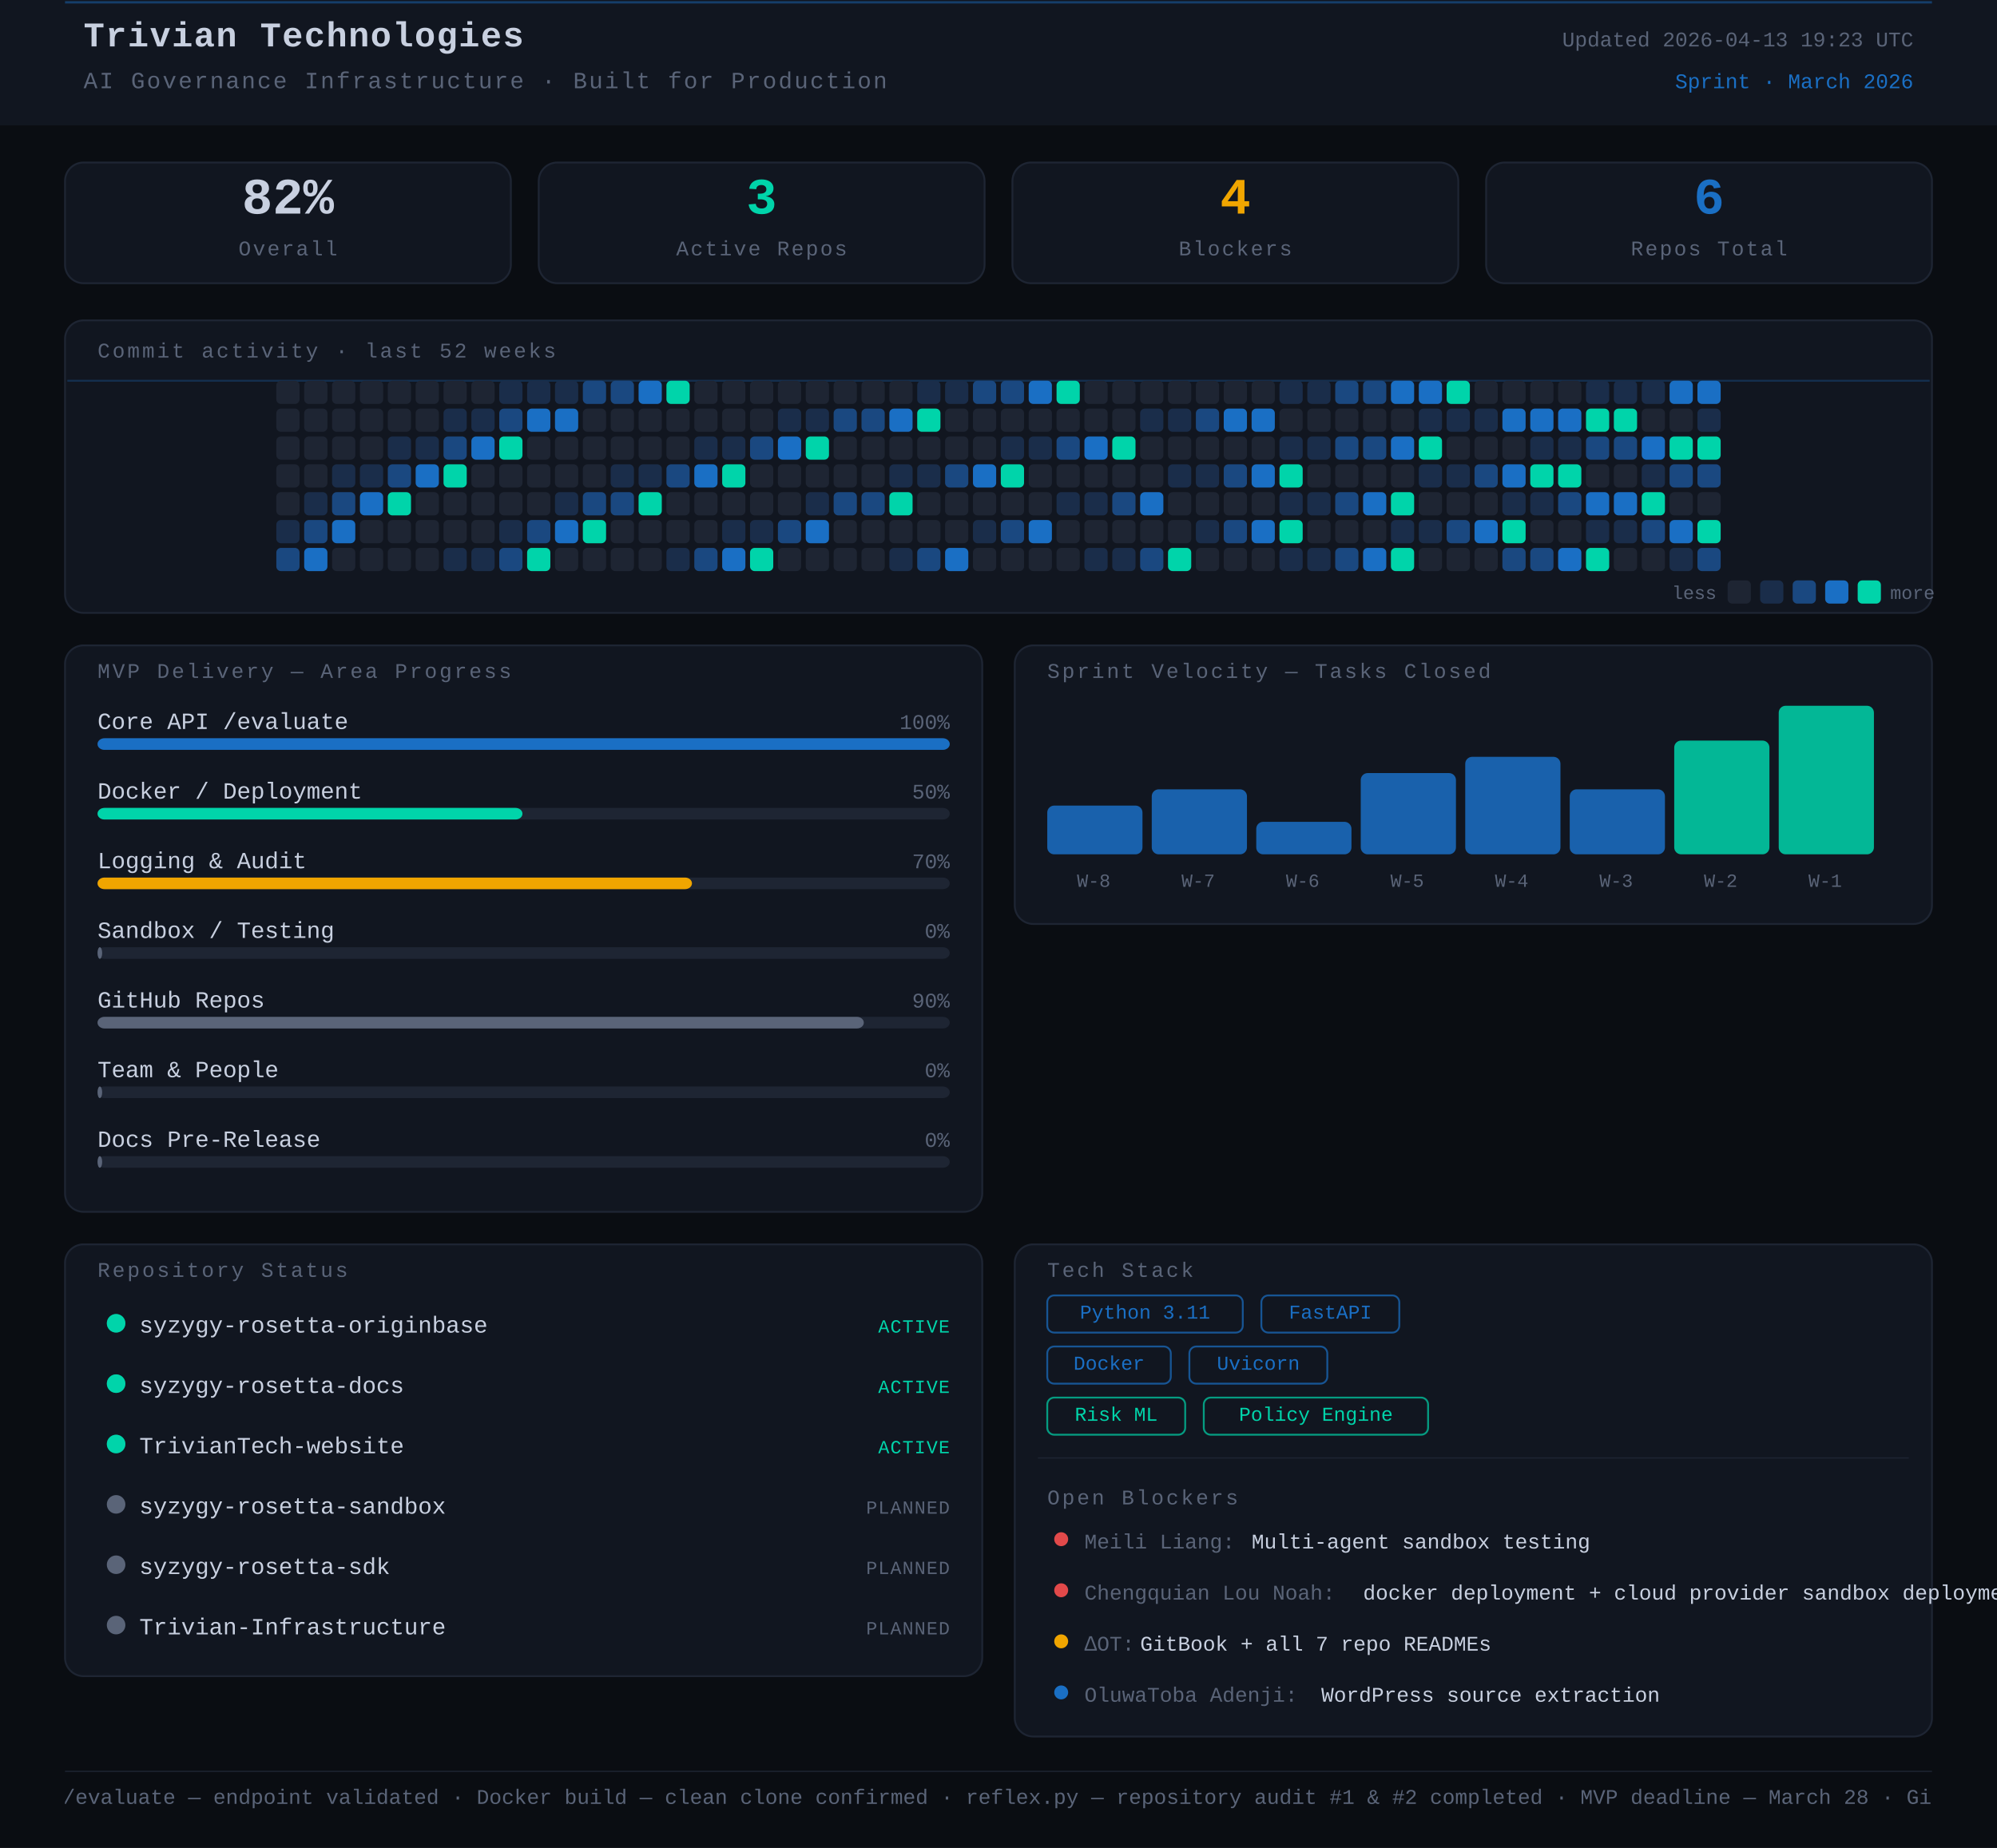
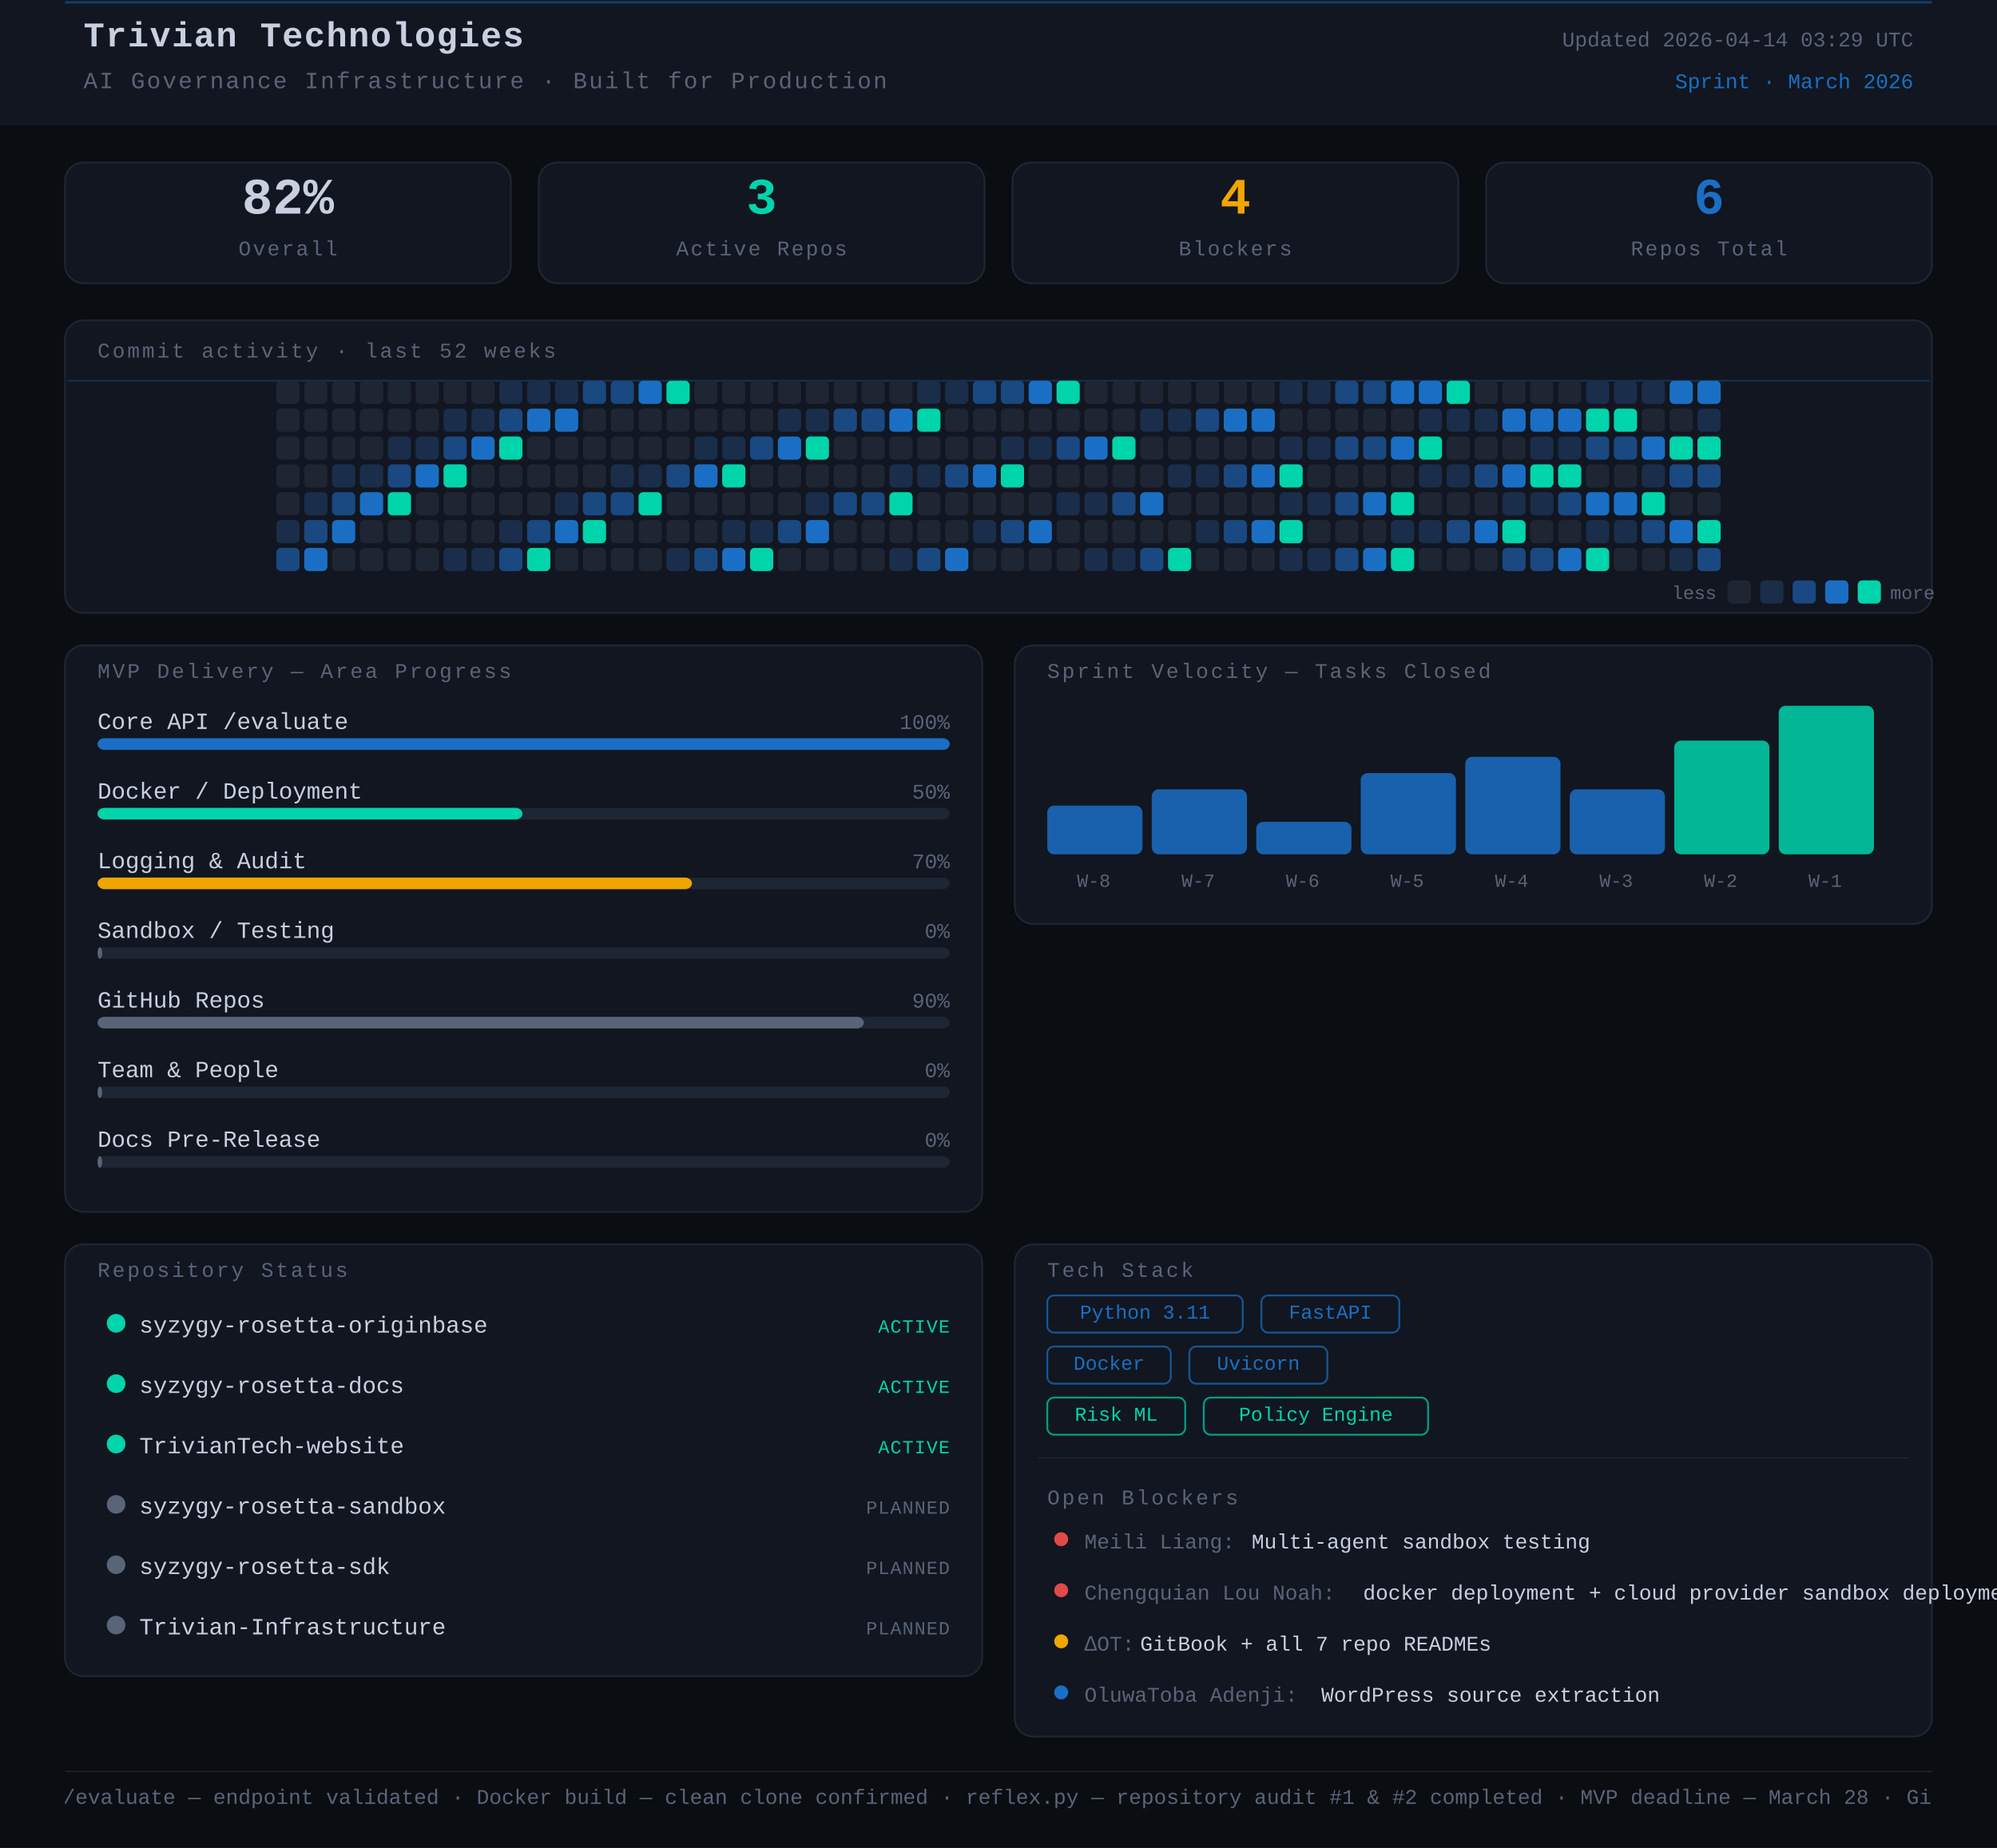
<svg xmlns="http://www.w3.org/2000/svg" width="860" height="796" viewBox="0 0 860 796">
  <rect width="860" height="796" fill="#0a0d12" />
  <style>
      text { font-family: 'JetBrains Mono', 'Courier New', monospace; }
    </style>
  <rect x="0" y="0" width="860" height="54" rx="0" fill="#111620" />
  <line x1="28" y1="1" x2="832" y2="1" stroke="#1A6FC4" stroke-width="1" opacity="0.45" />
  <text x="36" y="20" font-family="monospace" font-size="15" font-weight="700" fill="#c8d0e0" letter-spacing="0.5">Trivian Technologies</text>
  <text x="36" y="38" font-family="monospace" font-size="10" fill="#5a6478" letter-spacing="0.8">AI Governance Infrastructure · Built for Production</text>
-   <text x="824" y="20" font-family="monospace" font-size="9" fill="#5a6478" text-anchor="end">Updated 2026-04-13 19:23 UTC</text>
+   <text x="824" y="20" font-family="monospace" font-size="9" fill="#5a6478" text-anchor="end">Updated 2026-04-14 03:29 UTC</text>
  <text x="824" y="38" font-family="monospace" font-size="9" fill="#1A6FC4" text-anchor="end">Sprint · March 2026</text>
  <rect x="28" y="70" width="192" height="52" rx="8" fill="#111620" stroke="#1e2533" stroke-width="0.8" />
  <text x="124" y="92" font-family="monospace" font-size="22" font-weight="700" fill="#c8d0e0" text-anchor="middle">82%</text>
  <text x="124" y="110" font-family="monospace" font-size="9" fill="#5a6478" text-anchor="middle" letter-spacing="0.8">Overall</text>
  <rect x="232" y="70" width="192" height="52" rx="8" fill="#111620" stroke="#1e2533" stroke-width="0.8" />
  <text x="328" y="92" font-family="monospace" font-size="22" font-weight="700" fill="#00d4aa" text-anchor="middle">3</text>
  <text x="328" y="110" font-family="monospace" font-size="9" fill="#5a6478" text-anchor="middle" letter-spacing="0.8">Active Repos</text>
  <rect x="436" y="70" width="192" height="52" rx="8" fill="#111620" stroke="#1e2533" stroke-width="0.8" />
  <text x="532" y="92" font-family="monospace" font-size="22" font-weight="700" fill="#f0a500" text-anchor="middle">4</text>
  <text x="532" y="110" font-family="monospace" font-size="9" fill="#5a6478" text-anchor="middle" letter-spacing="0.8">Blockers</text>
  <rect x="640" y="70" width="192" height="52" rx="8" fill="#111620" stroke="#1e2533" stroke-width="0.8" />
  <text x="736" y="92" font-family="monospace" font-size="22" font-weight="700" fill="#1A6FC4" text-anchor="middle">6</text>
  <text x="736" y="110" font-family="monospace" font-size="9" fill="#5a6478" text-anchor="middle" letter-spacing="0.8">Repos Total</text>
  <rect x="28" y="138" width="804" height="126" rx="8" fill="#111620" stroke="#1e2533" stroke-width="0.8" />
  <text x="42" y="154" font-family="monospace" font-size="9" fill="#5a6478" letter-spacing="1" text-transform="uppercase">Commit activity · last 52 weeks</text>
  <line x1="29" y1="164" x2="831" y2="164" stroke="#1A6FC4" stroke-width="0.8" opacity="0.3">
    <animate attributeName="y1" from="164" to="262" dur="8s" repeatCount="indefinite" />
    <animate attributeName="y2" from="164" to="262" dur="8s" repeatCount="indefinite" />
  </line>
  <rect x="119" y="164" width="10" height="10" rx="2" fill="#1e2533" />
  <rect x="119" y="176" width="10" height="10" rx="2" fill="#1e2533" />
  <rect x="119" y="188" width="10" height="10" rx="2" fill="#1e2533" />
  <rect x="119" y="200" width="10" height="10" rx="2" fill="#1e2533" />
  <rect x="119" y="212" width="10" height="10" rx="2" fill="#1e2533" />
  <rect x="119" y="224" width="10" height="10" rx="2" fill="#1a2d4a" />
  <rect x="119" y="236" width="10" height="10" rx="2" fill="#1a4880" />
  <rect x="131" y="164" width="10" height="10" rx="2" fill="#1e2533" />
  <rect x="131" y="176" width="10" height="10" rx="2" fill="#1e2533" />
  <rect x="131" y="188" width="10" height="10" rx="2" fill="#1e2533" />
  <rect x="131" y="200" width="10" height="10" rx="2" fill="#1e2533" />
  <rect x="131" y="212" width="10" height="10" rx="2" fill="#1a2d4a" />
  <rect x="131" y="224" width="10" height="10" rx="2" fill="#1a4880" />
  <rect x="131" y="236" width="10" height="10" rx="2" fill="#1A6FC4" />
  <rect x="143" y="164" width="10" height="10" rx="2" fill="#1e2533" />
  <rect x="143" y="176" width="10" height="10" rx="2" fill="#1e2533" />
  <rect x="143" y="188" width="10" height="10" rx="2" fill="#1e2533" />
  <rect x="143" y="200" width="10" height="10" rx="2" fill="#1a2d4a" />
  <rect x="143" y="212" width="10" height="10" rx="2" fill="#1a4880" />
  <rect x="143" y="224" width="10" height="10" rx="2" fill="#1A6FC4" />
  <rect x="143" y="236" width="10" height="10" rx="2" fill="#1e2533" />
  <rect x="155" y="164" width="10" height="10" rx="2" fill="#1e2533" />
  <rect x="155" y="176" width="10" height="10" rx="2" fill="#1e2533" />
  <rect x="155" y="188" width="10" height="10" rx="2" fill="#1e2533" />
  <rect x="155" y="200" width="10" height="10" rx="2" fill="#1a2d4a" />
  <rect x="155" y="212" width="10" height="10" rx="2" fill="#1A6FC4" />
  <rect x="155" y="224" width="10" height="10" rx="2" fill="#1e2533" />
  <rect x="155" y="236" width="10" height="10" rx="2" fill="#1e2533" />
  <rect x="167" y="164" width="10" height="10" rx="2" fill="#1e2533" />
  <rect x="167" y="176" width="10" height="10" rx="2" fill="#1e2533" />
  <rect x="167" y="188" width="10" height="10" rx="2" fill="#1a2d4a" />
  <rect x="167" y="200" width="10" height="10" rx="2" fill="#1a4880" />
  <rect x="167" y="212" width="10" height="10" rx="2" fill="#00d4aa" />
  <rect x="167" y="224" width="10" height="10" rx="2" fill="#1e2533" />
  <rect x="167" y="236" width="10" height="10" rx="2" fill="#1e2533" />
  <rect x="179" y="164" width="10" height="10" rx="2" fill="#1e2533" />
  <rect x="179" y="176" width="10" height="10" rx="2" fill="#1e2533" />
  <rect x="179" y="188" width="10" height="10" rx="2" fill="#1a2d4a" />
  <rect x="179" y="200" width="10" height="10" rx="2" fill="#1A6FC4" />
  <rect x="179" y="212" width="10" height="10" rx="2" fill="#1e2533" />
  <rect x="179" y="224" width="10" height="10" rx="2" fill="#1e2533" />
  <rect x="179" y="236" width="10" height="10" rx="2" fill="#1e2533" />
  <rect x="191" y="164" width="10" height="10" rx="2" fill="#1e2533" />
  <rect x="191" y="176" width="10" height="10" rx="2" fill="#1a2d4a" />
  <rect x="191" y="188" width="10" height="10" rx="2" fill="#1a4880" />
  <rect x="191" y="200" width="10" height="10" rx="2" fill="#00d4aa" />
  <rect x="191" y="212" width="10" height="10" rx="2" fill="#1e2533" />
  <rect x="191" y="224" width="10" height="10" rx="2" fill="#1e2533" />
  <rect x="191" y="236" width="10" height="10" rx="2" fill="#1a2d4a" />
  <rect x="203" y="164" width="10" height="10" rx="2" fill="#1e2533" />
  <rect x="203" y="176" width="10" height="10" rx="2" fill="#1a2d4a" />
  <rect x="203" y="188" width="10" height="10" rx="2" fill="#1A6FC4" />
  <rect x="203" y="200" width="10" height="10" rx="2" fill="#1e2533" />
  <rect x="203" y="212" width="10" height="10" rx="2" fill="#1e2533" />
  <rect x="203" y="224" width="10" height="10" rx="2" fill="#1e2533" />
  <rect x="203" y="236" width="10" height="10" rx="2" fill="#1a2d4a" />
  <rect x="215" y="164" width="10" height="10" rx="2" fill="#1a2d4a" />
  <rect x="215" y="176" width="10" height="10" rx="2" fill="#1a4880" />
  <rect x="215" y="188" width="10" height="10" rx="2" fill="#00d4aa" />
  <rect x="215" y="200" width="10" height="10" rx="2" fill="#1e2533" />
  <rect x="215" y="212" width="10" height="10" rx="2" fill="#1e2533" />
  <rect x="215" y="224" width="10" height="10" rx="2" fill="#1a2d4a" />
  <rect x="215" y="236" width="10" height="10" rx="2" fill="#1a4880" />
  <rect x="227" y="164" width="10" height="10" rx="2" fill="#1a2d4a" />
  <rect x="227" y="176" width="10" height="10" rx="2" fill="#1A6FC4" />
  <rect x="227" y="188" width="10" height="10" rx="2" fill="#1e2533" />
  <rect x="227" y="200" width="10" height="10" rx="2" fill="#1e2533" />
  <rect x="227" y="212" width="10" height="10" rx="2" fill="#1e2533" />
  <rect x="227" y="224" width="10" height="10" rx="2" fill="#1a4880" />
  <rect x="227" y="236" width="10" height="10" rx="2" fill="#00d4aa" />
  <rect x="239" y="164" width="10" height="10" rx="2" fill="#1a2d4a" />
  <rect x="239" y="176" width="10" height="10" rx="2" fill="#1A6FC4" />
  <rect x="239" y="188" width="10" height="10" rx="2" fill="#1e2533" />
  <rect x="239" y="200" width="10" height="10" rx="2" fill="#1e2533" />
  <rect x="239" y="212" width="10" height="10" rx="2" fill="#1a2d4a" />
  <rect x="239" y="224" width="10" height="10" rx="2" fill="#1A6FC4" />
  <rect x="239" y="236" width="10" height="10" rx="2" fill="#1e2533" />
  <rect x="251" y="164" width="10" height="10" rx="2" fill="#1a4880" />
  <rect x="251" y="176" width="10" height="10" rx="2" fill="#1e2533" />
  <rect x="251" y="188" width="10" height="10" rx="2" fill="#1e2533" />
  <rect x="251" y="200" width="10" height="10" rx="2" fill="#1e2533" />
  <rect x="251" y="212" width="10" height="10" rx="2" fill="#1a4880" />
  <rect x="251" y="224" width="10" height="10" rx="2" fill="#00d4aa" />
  <rect x="251" y="236" width="10" height="10" rx="2" fill="#1e2533" />
  <rect x="263" y="164" width="10" height="10" rx="2" fill="#1a4880" />
  <rect x="263" y="176" width="10" height="10" rx="2" fill="#1e2533" />
  <rect x="263" y="188" width="10" height="10" rx="2" fill="#1e2533" />
  <rect x="263" y="200" width="10" height="10" rx="2" fill="#1a2d4a" />
  <rect x="263" y="212" width="10" height="10" rx="2" fill="#1a4880" />
  <rect x="263" y="224" width="10" height="10" rx="2" fill="#1e2533" />
  <rect x="263" y="236" width="10" height="10" rx="2" fill="#1e2533" />
  <rect x="275" y="164" width="10" height="10" rx="2" fill="#1A6FC4" />
  <rect x="275" y="176" width="10" height="10" rx="2" fill="#1e2533" />
  <rect x="275" y="188" width="10" height="10" rx="2" fill="#1e2533" />
  <rect x="275" y="200" width="10" height="10" rx="2" fill="#1a2d4a" />
  <rect x="275" y="212" width="10" height="10" rx="2" fill="#00d4aa" />
  <rect x="275" y="224" width="10" height="10" rx="2" fill="#1e2533" />
  <rect x="275" y="236" width="10" height="10" rx="2" fill="#1e2533" />
  <rect x="287" y="164" width="10" height="10" rx="2" fill="#00d4aa" />
  <rect x="287" y="176" width="10" height="10" rx="2" fill="#1e2533" />
  <rect x="287" y="188" width="10" height="10" rx="2" fill="#1e2533" />
  <rect x="287" y="200" width="10" height="10" rx="2" fill="#1a4880" />
  <rect x="287" y="212" width="10" height="10" rx="2" fill="#1e2533" />
  <rect x="287" y="224" width="10" height="10" rx="2" fill="#1e2533" />
  <rect x="287" y="236" width="10" height="10" rx="2" fill="#1a2d4a" />
  <rect x="299" y="164" width="10" height="10" rx="2" fill="#1e2533" />
  <rect x="299" y="176" width="10" height="10" rx="2" fill="#1e2533" />
  <rect x="299" y="188" width="10" height="10" rx="2" fill="#1a2d4a" />
  <rect x="299" y="200" width="10" height="10" rx="2" fill="#1A6FC4" />
  <rect x="299" y="212" width="10" height="10" rx="2" fill="#1e2533" />
  <rect x="299" y="224" width="10" height="10" rx="2" fill="#1e2533" />
  <rect x="299" y="236" width="10" height="10" rx="2" fill="#1a4880" />
  <rect x="311" y="164" width="10" height="10" rx="2" fill="#1e2533" />
  <rect x="311" y="176" width="10" height="10" rx="2" fill="#1e2533" />
  <rect x="311" y="188" width="10" height="10" rx="2" fill="#1a2d4a" />
  <rect x="311" y="200" width="10" height="10" rx="2" fill="#00d4aa" />
  <rect x="311" y="212" width="10" height="10" rx="2" fill="#1e2533" />
  <rect x="311" y="224" width="10" height="10" rx="2" fill="#1a2d4a" />
  <rect x="311" y="236" width="10" height="10" rx="2" fill="#1A6FC4" />
  <rect x="323" y="164" width="10" height="10" rx="2" fill="#1e2533" />
  <rect x="323" y="176" width="10" height="10" rx="2" fill="#1e2533" />
  <rect x="323" y="188" width="10" height="10" rx="2" fill="#1a4880" />
  <rect x="323" y="200" width="10" height="10" rx="2" fill="#1e2533" />
  <rect x="323" y="212" width="10" height="10" rx="2" fill="#1e2533" />
  <rect x="323" y="224" width="10" height="10" rx="2" fill="#1a2d4a" />
  <rect x="323" y="236" width="10" height="10" rx="2" fill="#00d4aa" />
  <rect x="335" y="164" width="10" height="10" rx="2" fill="#1e2533" />
  <rect x="335" y="176" width="10" height="10" rx="2" fill="#1a2d4a" />
  <rect x="335" y="188" width="10" height="10" rx="2" fill="#1A6FC4" />
  <rect x="335" y="200" width="10" height="10" rx="2" fill="#1e2533" />
  <rect x="335" y="212" width="10" height="10" rx="2" fill="#1e2533" />
  <rect x="335" y="224" width="10" height="10" rx="2" fill="#1a4880" />
  <rect x="335" y="236" width="10" height="10" rx="2" fill="#1e2533" />
  <rect x="347" y="164" width="10" height="10" rx="2" fill="#1e2533" />
  <rect x="347" y="176" width="10" height="10" rx="2" fill="#1a2d4a" />
  <rect x="347" y="188" width="10" height="10" rx="2" fill="#00d4aa" />
  <rect x="347" y="200" width="10" height="10" rx="2" fill="#1e2533" />
  <rect x="347" y="212" width="10" height="10" rx="2" fill="#1a2d4a" />
  <rect x="347" y="224" width="10" height="10" rx="2" fill="#1A6FC4" />
  <rect x="347" y="236" width="10" height="10" rx="2" fill="#1e2533" />
  <rect x="359" y="164" width="10" height="10" rx="2" fill="#1e2533" />
  <rect x="359" y="176" width="10" height="10" rx="2" fill="#1a4880" />
  <rect x="359" y="188" width="10" height="10" rx="2" fill="#1e2533" />
  <rect x="359" y="200" width="10" height="10" rx="2" fill="#1e2533" />
  <rect x="359" y="212" width="10" height="10" rx="2" fill="#1a4880" />
  <rect x="359" y="224" width="10" height="10" rx="2" fill="#1e2533" />
  <rect x="359" y="236" width="10" height="10" rx="2" fill="#1e2533" />
  <rect x="371" y="164" width="10" height="10" rx="2" fill="#1e2533" />
  <rect x="371" y="176" width="10" height="10" rx="2" fill="#1a4880" />
  <rect x="371" y="188" width="10" height="10" rx="2" fill="#1e2533" />
  <rect x="371" y="200" width="10" height="10" rx="2" fill="#1e2533" />
  <rect x="371" y="212" width="10" height="10" rx="2" fill="#1a4880" />
  <rect x="371" y="224" width="10" height="10" rx="2" fill="#1e2533" />
  <rect x="371" y="236" width="10" height="10" rx="2" fill="#1e2533" />
  <rect x="383" y="164" width="10" height="10" rx="2" fill="#1e2533" />
  <rect x="383" y="176" width="10" height="10" rx="2" fill="#1A6FC4" />
  <rect x="383" y="188" width="10" height="10" rx="2" fill="#1e2533" />
  <rect x="383" y="200" width="10" height="10" rx="2" fill="#1a2d4a" />
  <rect x="383" y="212" width="10" height="10" rx="2" fill="#00d4aa" />
  <rect x="383" y="224" width="10" height="10" rx="2" fill="#1e2533" />
  <rect x="383" y="236" width="10" height="10" rx="2" fill="#1a2d4a" />
  <rect x="395" y="164" width="10" height="10" rx="2" fill="#1a2d4a" />
  <rect x="395" y="176" width="10" height="10" rx="2" fill="#00d4aa" />
  <rect x="395" y="188" width="10" height="10" rx="2" fill="#1e2533" />
  <rect x="395" y="200" width="10" height="10" rx="2" fill="#1a2d4a" />
  <rect x="395" y="212" width="10" height="10" rx="2" fill="#1e2533" />
  <rect x="395" y="224" width="10" height="10" rx="2" fill="#1e2533" />
  <rect x="395" y="236" width="10" height="10" rx="2" fill="#1a4880" />
  <rect x="407" y="164" width="10" height="10" rx="2" fill="#1a2d4a" />
  <rect x="407" y="176" width="10" height="10" rx="2" fill="#1e2533" />
  <rect x="407" y="188" width="10" height="10" rx="2" fill="#1e2533" />
  <rect x="407" y="200" width="10" height="10" rx="2" fill="#1a4880" />
  <rect x="407" y="212" width="10" height="10" rx="2" fill="#1e2533" />
  <rect x="407" y="224" width="10" height="10" rx="2" fill="#1e2533" />
  <rect x="407" y="236" width="10" height="10" rx="2" fill="#1A6FC4" />
  <rect x="419" y="164" width="10" height="10" rx="2" fill="#1a4880" />
  <rect x="419" y="176" width="10" height="10" rx="2" fill="#1e2533" />
  <rect x="419" y="188" width="10" height="10" rx="2" fill="#1e2533" />
  <rect x="419" y="200" width="10" height="10" rx="2" fill="#1A6FC4" />
  <rect x="419" y="212" width="10" height="10" rx="2" fill="#1e2533" />
  <rect x="419" y="224" width="10" height="10" rx="2" fill="#1a2d4a" />
  <rect x="419" y="236" width="10" height="10" rx="2" fill="#1e2533" />
  <rect x="431" y="164" width="10" height="10" rx="2" fill="#1a4880" />
  <rect x="431" y="176" width="10" height="10" rx="2" fill="#1e2533" />
  <rect x="431" y="188" width="10" height="10" rx="2" fill="#1a2d4a" />
  <rect x="431" y="200" width="10" height="10" rx="2" fill="#00d4aa" />
  <rect x="431" y="212" width="10" height="10" rx="2" fill="#1e2533" />
  <rect x="431" y="224" width="10" height="10" rx="2" fill="#1a4880" />
  <rect x="431" y="236" width="10" height="10" rx="2" fill="#1e2533" />
  <rect x="443" y="164" width="10" height="10" rx="2" fill="#1A6FC4" />
  <rect x="443" y="176" width="10" height="10" rx="2" fill="#1e2533" />
  <rect x="443" y="188" width="10" height="10" rx="2" fill="#1a2d4a" />
  <rect x="443" y="200" width="10" height="10" rx="2" fill="#1e2533" />
  <rect x="443" y="212" width="10" height="10" rx="2" fill="#1e2533" />
  <rect x="443" y="224" width="10" height="10" rx="2" fill="#1A6FC4" />
  <rect x="443" y="236" width="10" height="10" rx="2" fill="#1e2533" />
  <rect x="455" y="164" width="10" height="10" rx="2" fill="#00d4aa" />
  <rect x="455" y="176" width="10" height="10" rx="2" fill="#1e2533" />
  <rect x="455" y="188" width="10" height="10" rx="2" fill="#1a4880" />
  <rect x="455" y="200" width="10" height="10" rx="2" fill="#1e2533" />
  <rect x="455" y="212" width="10" height="10" rx="2" fill="#1a2d4a" />
  <rect x="455" y="224" width="10" height="10" rx="2" fill="#1e2533" />
  <rect x="455" y="236" width="10" height="10" rx="2" fill="#1e2533" />
  <rect x="467" y="164" width="10" height="10" rx="2" fill="#1e2533" />
  <rect x="467" y="176" width="10" height="10" rx="2" fill="#1e2533" />
  <rect x="467" y="188" width="10" height="10" rx="2" fill="#1A6FC4" />
  <rect x="467" y="200" width="10" height="10" rx="2" fill="#1e2533" />
  <rect x="467" y="212" width="10" height="10" rx="2" fill="#1a2d4a" />
  <rect x="467" y="224" width="10" height="10" rx="2" fill="#1e2533" />
  <rect x="467" y="236" width="10" height="10" rx="2" fill="#1a2d4a" />
  <rect x="479" y="164" width="10" height="10" rx="2" fill="#1e2533" />
  <rect x="479" y="176" width="10" height="10" rx="2" fill="#1e2533" />
  <rect x="479" y="188" width="10" height="10" rx="2" fill="#00d4aa" />
  <rect x="479" y="200" width="10" height="10" rx="2" fill="#1e2533" />
  <rect x="479" y="212" width="10" height="10" rx="2" fill="#1a4880" />
  <rect x="479" y="224" width="10" height="10" rx="2" fill="#1e2533" />
  <rect x="479" y="236" width="10" height="10" rx="2" fill="#1a2d4a" />
  <rect x="491" y="164" width="10" height="10" rx="2" fill="#1e2533" />
  <rect x="491" y="176" width="10" height="10" rx="2" fill="#1a2d4a" />
  <rect x="491" y="188" width="10" height="10" rx="2" fill="#1e2533" />
  <rect x="491" y="200" width="10" height="10" rx="2" fill="#1e2533" />
  <rect x="491" y="212" width="10" height="10" rx="2" fill="#1A6FC4" />
  <rect x="491" y="224" width="10" height="10" rx="2" fill="#1e2533" />
  <rect x="491" y="236" width="10" height="10" rx="2" fill="#1a4880" />
  <rect x="503" y="164" width="10" height="10" rx="2" fill="#1e2533" />
  <rect x="503" y="176" width="10" height="10" rx="2" fill="#1a2d4a" />
  <rect x="503" y="188" width="10" height="10" rx="2" fill="#1e2533" />
  <rect x="503" y="200" width="10" height="10" rx="2" fill="#1a2d4a" />
  <rect x="503" y="212" width="10" height="10" rx="2" fill="#1e2533" />
  <rect x="503" y="224" width="10" height="10" rx="2" fill="#1e2533" />
  <rect x="503" y="236" width="10" height="10" rx="2" fill="#00d4aa" />
  <rect x="515" y="164" width="10" height="10" rx="2" fill="#1e2533" />
  <rect x="515" y="176" width="10" height="10" rx="2" fill="#1a4880" />
  <rect x="515" y="188" width="10" height="10" rx="2" fill="#1e2533" />
  <rect x="515" y="200" width="10" height="10" rx="2" fill="#1a2d4a" />
  <rect x="515" y="212" width="10" height="10" rx="2" fill="#1e2533" />
  <rect x="515" y="224" width="10" height="10" rx="2" fill="#1a2d4a" />
  <rect x="515" y="236" width="10" height="10" rx="2" fill="#1e2533" />
  <rect x="527" y="164" width="10" height="10" rx="2" fill="#1e2533" />
  <rect x="527" y="176" width="10" height="10" rx="2" fill="#1A6FC4" />
  <rect x="527" y="188" width="10" height="10" rx="2" fill="#1e2533" />
  <rect x="527" y="200" width="10" height="10" rx="2" fill="#1a4880" />
  <rect x="527" y="212" width="10" height="10" rx="2" fill="#1e2533" />
  <rect x="527" y="224" width="10" height="10" rx="2" fill="#1a4880" />
  <rect x="527" y="236" width="10" height="10" rx="2" fill="#1e2533" />
  <rect x="539" y="164" width="10" height="10" rx="2" fill="#1e2533" />
  <rect x="539" y="176" width="10" height="10" rx="2" fill="#1A6FC4" />
  <rect x="539" y="188" width="10" height="10" rx="2" fill="#1e2533" />
  <rect x="539" y="200" width="10" height="10" rx="2" fill="#1A6FC4" />
  <rect x="539" y="212" width="10" height="10" rx="2" fill="#1e2533" />
  <rect x="539" y="224" width="10" height="10" rx="2" fill="#1A6FC4" />
  <rect x="539" y="236" width="10" height="10" rx="2" fill="#1e2533" />
  <rect x="551" y="164" width="10" height="10" rx="2" fill="#1a2d4a" />
  <rect x="551" y="176" width="10" height="10" rx="2" fill="#1e2533" />
  <rect x="551" y="188" width="10" height="10" rx="2" fill="#1a2d4a" />
  <rect x="551" y="200" width="10" height="10" rx="2" fill="#00d4aa" />
  <rect x="551" y="212" width="10" height="10" rx="2" fill="#1a2d4a" />
  <rect x="551" y="224" width="10" height="10" rx="2" fill="#00d4aa" />
  <rect x="551" y="236" width="10" height="10" rx="2" fill="#1a2d4a" />
  <rect x="563" y="164" width="10" height="10" rx="2" fill="#1a2d4a" />
  <rect x="563" y="176" width="10" height="10" rx="2" fill="#1e2533" />
  <rect x="563" y="188" width="10" height="10" rx="2" fill="#1a2d4a" />
  <rect x="563" y="200" width="10" height="10" rx="2" fill="#1e2533" />
  <rect x="563" y="212" width="10" height="10" rx="2" fill="#1a2d4a" />
  <rect x="563" y="224" width="10" height="10" rx="2" fill="#1e2533" />
  <rect x="563" y="236" width="10" height="10" rx="2" fill="#1a2d4a" />
  <rect x="575" y="164" width="10" height="10" rx="2" fill="#1a4880" />
  <rect x="575" y="176" width="10" height="10" rx="2" fill="#1e2533" />
  <rect x="575" y="188" width="10" height="10" rx="2" fill="#1a4880" />
  <rect x="575" y="200" width="10" height="10" rx="2" fill="#1e2533" />
  <rect x="575" y="212" width="10" height="10" rx="2" fill="#1a4880" />
  <rect x="575" y="224" width="10" height="10" rx="2" fill="#1e2533" />
  <rect x="575" y="236" width="10" height="10" rx="2" fill="#1a4880" />
  <rect x="587" y="164" width="10" height="10" rx="2" fill="#1a4880" />
  <rect x="587" y="176" width="10" height="10" rx="2" fill="#1e2533" />
  <rect x="587" y="188" width="10" height="10" rx="2" fill="#1a4880" />
  <rect x="587" y="200" width="10" height="10" rx="2" fill="#1e2533" />
  <rect x="587" y="212" width="10" height="10" rx="2" fill="#1A6FC4" />
  <rect x="587" y="224" width="10" height="10" rx="2" fill="#1e2533" />
  <rect x="587" y="236" width="10" height="10" rx="2" fill="#1A6FC4" />
  <rect x="599" y="164" width="10" height="10" rx="2" fill="#1A6FC4" />
  <rect x="599" y="176" width="10" height="10" rx="2" fill="#1e2533" />
  <rect x="599" y="188" width="10" height="10" rx="2" fill="#1A6FC4" />
  <rect x="599" y="200" width="10" height="10" rx="2" fill="#1e2533" />
  <rect x="599" y="212" width="10" height="10" rx="2" fill="#00d4aa" />
  <rect x="599" y="224" width="10" height="10" rx="2" fill="#1a2d4a" />
  <rect x="599" y="236" width="10" height="10" rx="2" fill="#00d4aa" />
  <rect x="611" y="164" width="10" height="10" rx="2" fill="#1A6FC4" />
  <rect x="611" y="176" width="10" height="10" rx="2" fill="#1a2d4a" />
  <rect x="611" y="188" width="10" height="10" rx="2" fill="#00d4aa" />
  <rect x="611" y="200" width="10" height="10" rx="2" fill="#1a2d4a" />
  <rect x="611" y="212" width="10" height="10" rx="2" fill="#1e2533" />
  <rect x="611" y="224" width="10" height="10" rx="2" fill="#1a2d4a" />
  <rect x="611" y="236" width="10" height="10" rx="2" fill="#1e2533" />
  <rect x="623" y="164" width="10" height="10" rx="2" fill="#00d4aa" />
  <rect x="623" y="176" width="10" height="10" rx="2" fill="#1a2d4a" />
  <rect x="623" y="188" width="10" height="10" rx="2" fill="#1e2533" />
  <rect x="623" y="200" width="10" height="10" rx="2" fill="#1a2d4a" />
  <rect x="623" y="212" width="10" height="10" rx="2" fill="#1e2533" />
  <rect x="623" y="224" width="10" height="10" rx="2" fill="#1a4880" />
  <rect x="623" y="236" width="10" height="10" rx="2" fill="#1e2533" />
  <rect x="635" y="164" width="10" height="10" rx="2" fill="#1e2533" />
  <rect x="635" y="176" width="10" height="10" rx="2" fill="#1a2d4a" />
  <rect x="635" y="188" width="10" height="10" rx="2" fill="#1e2533" />
  <rect x="635" y="200" width="10" height="10" rx="2" fill="#1a4880" />
  <rect x="635" y="212" width="10" height="10" rx="2" fill="#1e2533" />
  <rect x="635" y="224" width="10" height="10" rx="2" fill="#1A6FC4" />
  <rect x="635" y="236" width="10" height="10" rx="2" fill="#1e2533" />
  <rect x="647" y="164" width="10" height="10" rx="2" fill="#1e2533" />
  <rect x="647" y="176" width="10" height="10" rx="2" fill="#1A6FC4" />
  <rect x="647" y="188" width="10" height="10" rx="2" fill="#1e2533" />
  <rect x="647" y="200" width="10" height="10" rx="2" fill="#1A6FC4" />
  <rect x="647" y="212" width="10" height="10" rx="2" fill="#1a2d4a" />
  <rect x="647" y="224" width="10" height="10" rx="2" fill="#00d4aa" />
  <rect x="647" y="236" width="10" height="10" rx="2" fill="#1a4880" />
  <rect x="659" y="164" width="10" height="10" rx="2" fill="#1e2533" />
  <rect x="659" y="176" width="10" height="10" rx="2" fill="#1A6FC4" />
  <rect x="659" y="188" width="10" height="10" rx="2" fill="#1a2d4a" />
  <rect x="659" y="200" width="10" height="10" rx="2" fill="#00d4aa" />
  <rect x="659" y="212" width="10" height="10" rx="2" fill="#1a2d4a" />
  <rect x="659" y="224" width="10" height="10" rx="2" fill="#1e2533" />
  <rect x="659" y="236" width="10" height="10" rx="2" fill="#1a4880" />
  <rect x="671" y="164" width="10" height="10" rx="2" fill="#1e2533" />
  <rect x="671" y="176" width="10" height="10" rx="2" fill="#1A6FC4" />
  <rect x="671" y="188" width="10" height="10" rx="2" fill="#1a2d4a" />
  <rect x="671" y="200" width="10" height="10" rx="2" fill="#00d4aa" />
  <rect x="671" y="212" width="10" height="10" rx="2" fill="#1a4880" />
  <rect x="671" y="224" width="10" height="10" rx="2" fill="#1e2533" />
  <rect x="671" y="236" width="10" height="10" rx="2" fill="#1A6FC4" />
  <rect x="683" y="164" width="10" height="10" rx="2" fill="#1a2d4a" />
  <rect x="683" y="176" width="10" height="10" rx="2" fill="#00d4aa" />
  <rect x="683" y="188" width="10" height="10" rx="2" fill="#1a4880" />
  <rect x="683" y="200" width="10" height="10" rx="2" fill="#1e2533" />
  <rect x="683" y="212" width="10" height="10" rx="2" fill="#1A6FC4" />
  <rect x="683" y="224" width="10" height="10" rx="2" fill="#1a2d4a" />
  <rect x="683" y="236" width="10" height="10" rx="2" fill="#00d4aa" />
  <rect x="695" y="164" width="10" height="10" rx="2" fill="#1a2d4a" />
  <rect x="695" y="176" width="10" height="10" rx="2" fill="#00d4aa" />
  <rect x="695" y="188" width="10" height="10" rx="2" fill="#1a4880" />
  <rect x="695" y="200" width="10" height="10" rx="2" fill="#1e2533" />
  <rect x="695" y="212" width="10" height="10" rx="2" fill="#1A6FC4" />
  <rect x="695" y="224" width="10" height="10" rx="2" fill="#1a2d4a" />
  <rect x="695" y="236" width="10" height="10" rx="2" fill="#1e2533" />
  <rect x="707" y="164" width="10" height="10" rx="2" fill="#1a2d4a" />
  <rect x="707" y="176" width="10" height="10" rx="2" fill="#1e2533" />
  <rect x="707" y="188" width="10" height="10" rx="2" fill="#1A6FC4" />
  <rect x="707" y="200" width="10" height="10" rx="2" fill="#1a2d4a" />
  <rect x="707" y="212" width="10" height="10" rx="2" fill="#00d4aa" />
  <rect x="707" y="224" width="10" height="10" rx="2" fill="#1a4880" />
  <rect x="707" y="236" width="10" height="10" rx="2" fill="#1e2533" />
  <rect x="719" y="164" width="10" height="10" rx="2" fill="#1A6FC4" />
  <rect x="719" y="176" width="10" height="10" rx="2" fill="#1e2533" />
  <rect x="719" y="188" width="10" height="10" rx="2" fill="#00d4aa" />
  <rect x="719" y="200" width="10" height="10" rx="2" fill="#1a4880" />
  <rect x="719" y="212" width="10" height="10" rx="2" fill="#1e2533" />
  <rect x="719" y="224" width="10" height="10" rx="2" fill="#1A6FC4" />
  <rect x="719" y="236" width="10" height="10" rx="2" fill="#1a2d4a" />
  <rect x="731" y="164" width="10" height="10" rx="2" fill="#1A6FC4" />
  <rect x="731" y="176" width="10" height="10" rx="2" fill="#1a2d4a" />
  <rect x="731" y="188" width="10" height="10" rx="2" fill="#00d4aa" />
  <rect x="731" y="200" width="10" height="10" rx="2" fill="#1a4880" />
  <rect x="731" y="212" width="10" height="10" rx="2" fill="#1e2533" />
  <rect x="731" y="224" width="10" height="10" rx="2" fill="#00d4aa" />
  <rect x="731" y="236" width="10" height="10" rx="2" fill="#1a4880" />
  <text x="720" y="258" font-family="monospace" font-size="8" fill="#5a6478">less</text>
  <rect x="744" y="250" width="10" height="10" rx="2" fill="#1e2533" />
  <rect x="758" y="250" width="10" height="10" rx="2" fill="#1a2d4a" />
  <rect x="772" y="250" width="10" height="10" rx="2" fill="#1a4880" />
  <rect x="786" y="250" width="10" height="10" rx="2" fill="#1A6FC4" />
  <rect x="800" y="250" width="10" height="10" rx="2" fill="#00d4aa" />
  <text x="814" y="258" font-family="monospace" font-size="8" fill="#5a6478">more</text>
  <rect x="28" y="278" width="395" height="244" rx="8" fill="#111620" stroke="#1e2533" stroke-width="0.8" />
  <text x="42" y="292" font-family="monospace" font-size="9" fill="#5a6478" letter-spacing="1">MVP Delivery — Area Progress</text>
  <text x="42" y="314" font-family="monospace" font-size="10" fill="#c8d0e0">Core API  /evaluate</text>
  <text x="409" y="314" font-family="monospace" font-size="9" fill="#5a6478" text-anchor="end">100%</text>
  <rect x="42" y="318" width="367" height="5" rx="3" fill="#1e2533" />
  <rect x="42" y="318" width="367" height="5" rx="3" fill="#1A6FC4">
    <animate attributeName="width" from="0" to="367" dur="1.2s" fill="freeze" calcMode="spline" keySplines="0.22 1 0.36 1" />
  </rect>
  <text x="42" y="344" font-family="monospace" font-size="10" fill="#c8d0e0">Docker / Deployment</text>
  <text x="409" y="344" font-family="monospace" font-size="9" fill="#5a6478" text-anchor="end">50%</text>
  <rect x="42" y="348" width="367" height="5" rx="3" fill="#1e2533" />
  <rect x="42" y="348" width="183" height="5" rx="3" fill="#00d4aa">
    <animate attributeName="width" from="0" to="183" dur="1.2s" fill="freeze" calcMode="spline" keySplines="0.22 1 0.36 1" />
  </rect>
  <text x="42" y="374" font-family="monospace" font-size="10" fill="#c8d0e0">Logging &amp; Audit</text>
  <text x="409" y="374" font-family="monospace" font-size="9" fill="#5a6478" text-anchor="end">70%</text>
  <rect x="42" y="378" width="367" height="5" rx="3" fill="#1e2533" />
  <rect x="42" y="378" width="256" height="5" rx="3" fill="#f0a500">
    <animate attributeName="width" from="0" to="256" dur="1.2s" fill="freeze" calcMode="spline" keySplines="0.22 1 0.36 1" />
  </rect>
  <text x="42" y="404" font-family="monospace" font-size="10" fill="#c8d0e0">Sandbox / Testing</text>
  <text x="409" y="404" font-family="monospace" font-size="9" fill="#5a6478" text-anchor="end">0%</text>
  <rect x="42" y="408" width="367" height="5" rx="3" fill="#1e2533" />
  <rect x="42" y="408" width="2" height="5" rx="3" fill="#5a6478">
    <animate attributeName="width" from="0" to="2" dur="1.2s" fill="freeze" calcMode="spline" keySplines="0.22 1 0.36 1" />
  </rect>
  <text x="42" y="434" font-family="monospace" font-size="10" fill="#c8d0e0">GitHub Repos</text>
  <text x="409" y="434" font-family="monospace" font-size="9" fill="#5a6478" text-anchor="end">90%</text>
  <rect x="42" y="438" width="367" height="5" rx="3" fill="#1e2533" />
  <rect x="42" y="438" width="330" height="5" rx="3" fill="#5a6478">
    <animate attributeName="width" from="0" to="330" dur="1.2s" fill="freeze" calcMode="spline" keySplines="0.22 1 0.36 1" />
  </rect>
  <text x="42" y="464" font-family="monospace" font-size="10" fill="#c8d0e0">Team &amp; People</text>
  <text x="409" y="464" font-family="monospace" font-size="9" fill="#5a6478" text-anchor="end">0%</text>
  <rect x="42" y="468" width="367" height="5" rx="3" fill="#1e2533" />
  <rect x="42" y="468" width="2" height="5" rx="3" fill="#5a6478">
    <animate attributeName="width" from="0" to="2" dur="1.2s" fill="freeze" calcMode="spline" keySplines="0.22 1 0.36 1" />
  </rect>
  <text x="42" y="494" font-family="monospace" font-size="10" fill="#c8d0e0">Docs Pre-Release</text>
  <text x="409" y="494" font-family="monospace" font-size="9" fill="#5a6478" text-anchor="end">0%</text>
  <rect x="42" y="498" width="367" height="5" rx="3" fill="#1e2533" />
  <rect x="42" y="498" width="2" height="5" rx="3" fill="#5a6478">
    <animate attributeName="width" from="0" to="2" dur="1.2s" fill="freeze" calcMode="spline" keySplines="0.22 1 0.36 1" />
  </rect>
  <rect x="437" y="278" width="395" height="120" rx="8" fill="#111620" stroke="#1e2533" stroke-width="0.8" />
  <text x="451" y="292" font-family="monospace" font-size="9" fill="#5a6478" letter-spacing="1">Sprint Velocity — Tasks Closed</text>
  <rect x="451" y="347" width="41" height="21" rx="3" fill="#1A6FC4" opacity="0.85">
    <animate attributeName="height" from="0" to="21" dur="0.8s" begin="0.00s" fill="freeze" calcMode="spline" keySplines="0.22 1 0.36 1" />
    <animate attributeName="y" from="368" to="347" dur="0.8s" begin="0.00s" fill="freeze" calcMode="spline" keySplines="0.22 1 0.36 1" />
  </rect>
  <text x="471" y="382" font-family="monospace" font-size="8" fill="#5a6478" text-anchor="middle">W-8</text>
  <rect x="496" y="340" width="41" height="28" rx="3" fill="#1A6FC4" opacity="0.85">
    <animate attributeName="height" from="0" to="28" dur="0.8s" begin="0.07s" fill="freeze" calcMode="spline" keySplines="0.22 1 0.36 1" />
    <animate attributeName="y" from="368" to="340" dur="0.8s" begin="0.07s" fill="freeze" calcMode="spline" keySplines="0.22 1 0.36 1" />
  </rect>
  <text x="516" y="382" font-family="monospace" font-size="8" fill="#5a6478" text-anchor="middle">W-7</text>
  <rect x="541" y="354" width="41" height="14" rx="3" fill="#1A6FC4" opacity="0.85">
    <animate attributeName="height" from="0" to="14" dur="0.8s" begin="0.14s" fill="freeze" calcMode="spline" keySplines="0.22 1 0.36 1" />
    <animate attributeName="y" from="368" to="354" dur="0.8s" begin="0.14s" fill="freeze" calcMode="spline" keySplines="0.22 1 0.36 1" />
  </rect>
  <text x="561" y="382" font-family="monospace" font-size="8" fill="#5a6478" text-anchor="middle">W-6</text>
  <rect x="586" y="333" width="41" height="35" rx="3" fill="#1A6FC4" opacity="0.85">
    <animate attributeName="height" from="0" to="35" dur="0.8s" begin="0.21s" fill="freeze" calcMode="spline" keySplines="0.22 1 0.36 1" />
    <animate attributeName="y" from="368" to="333" dur="0.8s" begin="0.21s" fill="freeze" calcMode="spline" keySplines="0.22 1 0.36 1" />
  </rect>
  <text x="606" y="382" font-family="monospace" font-size="8" fill="#5a6478" text-anchor="middle">W-5</text>
  <rect x="631" y="326" width="41" height="42" rx="3" fill="#1A6FC4" opacity="0.85">
    <animate attributeName="height" from="0" to="42" dur="0.8s" begin="0.28s" fill="freeze" calcMode="spline" keySplines="0.22 1 0.36 1" />
    <animate attributeName="y" from="368" to="326" dur="0.8s" begin="0.28s" fill="freeze" calcMode="spline" keySplines="0.22 1 0.36 1" />
  </rect>
  <text x="651" y="382" font-family="monospace" font-size="8" fill="#5a6478" text-anchor="middle">W-4</text>
  <rect x="676" y="340" width="41" height="28" rx="3" fill="#1A6FC4" opacity="0.85">
    <animate attributeName="height" from="0" to="28" dur="0.8s" begin="0.35s" fill="freeze" calcMode="spline" keySplines="0.22 1 0.36 1" />
    <animate attributeName="y" from="368" to="340" dur="0.8s" begin="0.35s" fill="freeze" calcMode="spline" keySplines="0.22 1 0.36 1" />
  </rect>
  <text x="696" y="382" font-family="monospace" font-size="8" fill="#5a6478" text-anchor="middle">W-3</text>
  <rect x="721" y="319" width="41" height="49" rx="3" fill="#00d4aa" opacity="0.85">
    <animate attributeName="height" from="0" to="49" dur="0.8s" begin="0.42s" fill="freeze" calcMode="spline" keySplines="0.22 1 0.36 1" />
    <animate attributeName="y" from="368" to="319" dur="0.8s" begin="0.42s" fill="freeze" calcMode="spline" keySplines="0.22 1 0.36 1" />
  </rect>
  <text x="741" y="382" font-family="monospace" font-size="8" fill="#5a6478" text-anchor="middle">W-2</text>
  <rect x="766" y="304" width="41" height="64" rx="3" fill="#00d4aa" opacity="0.85">
    <animate attributeName="height" from="0" to="64" dur="0.8s" begin="0.49s" fill="freeze" calcMode="spline" keySplines="0.22 1 0.36 1" />
    <animate attributeName="y" from="368" to="304" dur="0.8s" begin="0.49s" fill="freeze" calcMode="spline" keySplines="0.22 1 0.36 1" />
  </rect>
  <text x="786" y="382" font-family="monospace" font-size="8" fill="#5a6478" text-anchor="middle">W-1</text>
  <rect x="28" y="536" width="395" height="186" rx="8" fill="#111620" stroke="#1e2533" stroke-width="0.8" />
  <text x="42" y="550" font-family="monospace" font-size="9" fill="#5a6478" letter-spacing="1">Repository Status</text>
  <circle cx="50" cy="570" r="4" fill="#00d4aa" />
  <circle cx="50" cy="570" r="4" fill="#00d4aa" opacity="0.4">
    <animate attributeName="r" values="4;8;4" dur="2.5s" repeatCount="indefinite" />
    <animate attributeName="opacity" values="0.4;0;0.4" dur="2.5s" repeatCount="indefinite" />
  </circle>
  <text x="60" y="574" font-family="monospace" font-size="10" fill="#c8d0e0">syzygy-rosetta-originbase</text>
  <text x="409" y="574" font-family="monospace" font-size="8" fill="#00d4aa" text-anchor="end" letter-spacing="0.4">ACTIVE</text>
  <circle cx="50" cy="596" r="4" fill="#00d4aa" />
  <circle cx="50" cy="596" r="4" fill="#00d4aa" opacity="0.4">
    <animate attributeName="r" values="4;8;4" dur="2.5s" repeatCount="indefinite" />
    <animate attributeName="opacity" values="0.4;0;0.4" dur="2.5s" repeatCount="indefinite" />
  </circle>
  <text x="60" y="600" font-family="monospace" font-size="10" fill="#c8d0e0">syzygy-rosetta-docs</text>
  <text x="409" y="600" font-family="monospace" font-size="8" fill="#00d4aa" text-anchor="end" letter-spacing="0.4">ACTIVE</text>
  <circle cx="50" cy="622" r="4" fill="#00d4aa" />
  <circle cx="50" cy="622" r="4" fill="#00d4aa" opacity="0.4">
    <animate attributeName="r" values="4;8;4" dur="2.5s" repeatCount="indefinite" />
    <animate attributeName="opacity" values="0.4;0;0.4" dur="2.5s" repeatCount="indefinite" />
  </circle>
  <text x="60" y="626" font-family="monospace" font-size="10" fill="#c8d0e0">TrivianTech-website</text>
  <text x="409" y="626" font-family="monospace" font-size="8" fill="#00d4aa" text-anchor="end" letter-spacing="0.4">ACTIVE</text>
  <circle cx="50" cy="648" r="4" fill="#5a6478" />
  <text x="60" y="652" font-family="monospace" font-size="10" fill="#c8d0e0">syzygy-rosetta-sandbox</text>
  <text x="409" y="652" font-family="monospace" font-size="8" fill="#5a6478" text-anchor="end" letter-spacing="0.4">PLANNED</text>
  <circle cx="50" cy="674" r="4" fill="#5a6478" />
  <text x="60" y="678" font-family="monospace" font-size="10" fill="#c8d0e0">syzygy-rosetta-sdk</text>
  <text x="409" y="678" font-family="monospace" font-size="8" fill="#5a6478" text-anchor="end" letter-spacing="0.4">PLANNED</text>
  <circle cx="50" cy="700" r="4" fill="#5a6478" />
  <text x="60" y="704" font-family="monospace" font-size="10" fill="#c8d0e0">Trivian-Infrastructure</text>
  <text x="409" y="704" font-family="monospace" font-size="8" fill="#5a6478" text-anchor="end" letter-spacing="0.4">PLANNED</text>
  <rect x="437" y="536" width="395" height="212" rx="8" fill="#111620" stroke="#1e2533" stroke-width="0.8" />
  <text x="451" y="550" font-family="monospace" font-size="9" fill="#5a6478" letter-spacing="1">Tech Stack</text>
  <rect x="451" y="558" width="84.2" height="16" rx="3" fill="none" stroke="#1A6FC4" stroke-width="0.8" opacity="0.7" />
  <text x="493.1" y="568" font-family="monospace" font-size="8.5" fill="#1A6FC4" text-anchor="middle">Python 3.11</text>
  <rect x="543.2" y="558" width="59.4" height="16" rx="3" fill="none" stroke="#1A6FC4" stroke-width="0.8" opacity="0.7" />
  <text x="572.9" y="568" font-family="monospace" font-size="8.5" fill="#1A6FC4" text-anchor="middle">FastAPI</text>
  <rect x="451" y="580" width="53.2" height="16" rx="3" fill="none" stroke="#1A6FC4" stroke-width="0.8" opacity="0.7" />
  <text x="477.6" y="590" font-family="monospace" font-size="8.5" fill="#1A6FC4" text-anchor="middle">Docker</text>
  <rect x="512.2" y="580" width="59.4" height="16" rx="3" fill="none" stroke="#1A6FC4" stroke-width="0.8" opacity="0.7" />
  <text x="541.9" y="590" font-family="monospace" font-size="8.5" fill="#1A6FC4" text-anchor="middle">Uvicorn</text>
  <rect x="451" y="602" width="59.4" height="16" rx="3" fill="none" stroke="#00d4aa" stroke-width="0.8" opacity="0.7" />
  <text x="480.7" y="612" font-family="monospace" font-size="8.5" fill="#00d4aa" text-anchor="middle">Risk ML</text>
  <rect x="518.4" y="602" width="96.6" height="16" rx="3" fill="none" stroke="#00d4aa" stroke-width="0.8" opacity="0.7" />
  <text x="566.7" y="612" font-family="monospace" font-size="8.5" fill="#00d4aa" text-anchor="middle">Policy Engine</text>
  <line x1="447" y1="628" x2="822" y2="628" stroke="#1e2533" stroke-width="0.5" />
  <text x="451" y="648" font-family="monospace" font-size="9" fill="#5a6478" letter-spacing="1">Open Blockers</text>
  <circle cx="457" cy="663" r="3" fill="#e2494a" />
  <text x="467" y="667" font-family="monospace" font-size="9" fill="#5a6478">Meili Liang:</text>
  <text x="539" y="667" font-family="monospace" font-size="9" fill="#c8d0e0">Multi-agent sandbox testing</text>
  <circle cx="457" cy="685" r="3" fill="#e2494a" />
  <text x="467" y="689" font-family="monospace" font-size="9" fill="#5a6478">Chengquian Lou Noah:</text>
  <text x="587" y="689" font-family="monospace" font-size="9" fill="#c8d0e0">docker deployment + cloud provider sandbox deployment + sandbox testing</text>
  <circle cx="457" cy="707" r="3" fill="#f0a500" />
  <text x="467" y="711" font-family="monospace" font-size="9" fill="#5a6478">∆OT:</text>
  <text x="491" y="711" font-family="monospace" font-size="9" fill="#c8d0e0">GitBook + all 7 repo READMEs</text>
  <circle cx="457" cy="729" r="3" fill="#1A6FC4" />
  <text x="467" y="733" font-family="monospace" font-size="9" fill="#5a6478">OluwaToba Adenji:</text>
  <text x="569" y="733" font-family="monospace" font-size="9" fill="#c8d0e0">WordPress source extraction</text>
  <line x1="28" y1="763" x2="832" y2="763" stroke="#1e2533" stroke-width="0.5" />
  <clipPath id="ticker-clip">
    <rect x="28" y="766" width="804" height="16" />
  </clipPath>
  <text font-family="monospace" font-size="9" fill="#5a6478" y="777" clip-path="url(#ticker-clip)">
    <tspan>POST /evaluate — endpoint validated   ·   Docker build — clean clone confirmed   ·   reflex.py — repository audit #1 &amp; #2 completed   ·   MVP deadline — March 28   ·   GitBook docs — in progress   ·   Risk scoring — ML engine active/LLMScorer API activation pending   ·   Policy engine — healthcare ruleset   ·   Audit log — 8-field schema completed   ·   Sandbox — case study pending   ·   SDKs — Python + JS · planned   ·   POST /evaluate — endpoint validated   ·   Docker build — clean clone confirmed   ·   reflex.py — repository audit #1 &amp; #2 completed   ·   MVP deadline — March 28   ·   GitBook docs — in progress   ·   Risk scoring — ML engine active/LLMScorer API activation pending   ·   Policy engine — healthcare ruleset   ·   Audit log — 8-field schema completed   ·   Sandbox — case study pending   ·   SDKs — Python + JS · planned</tspan>
    <animateTransform attributeName="transform" type="translate" from="28,0" to="-2845,0" dur="28s" repeatCount="indefinite" />
  </text>
</svg>
